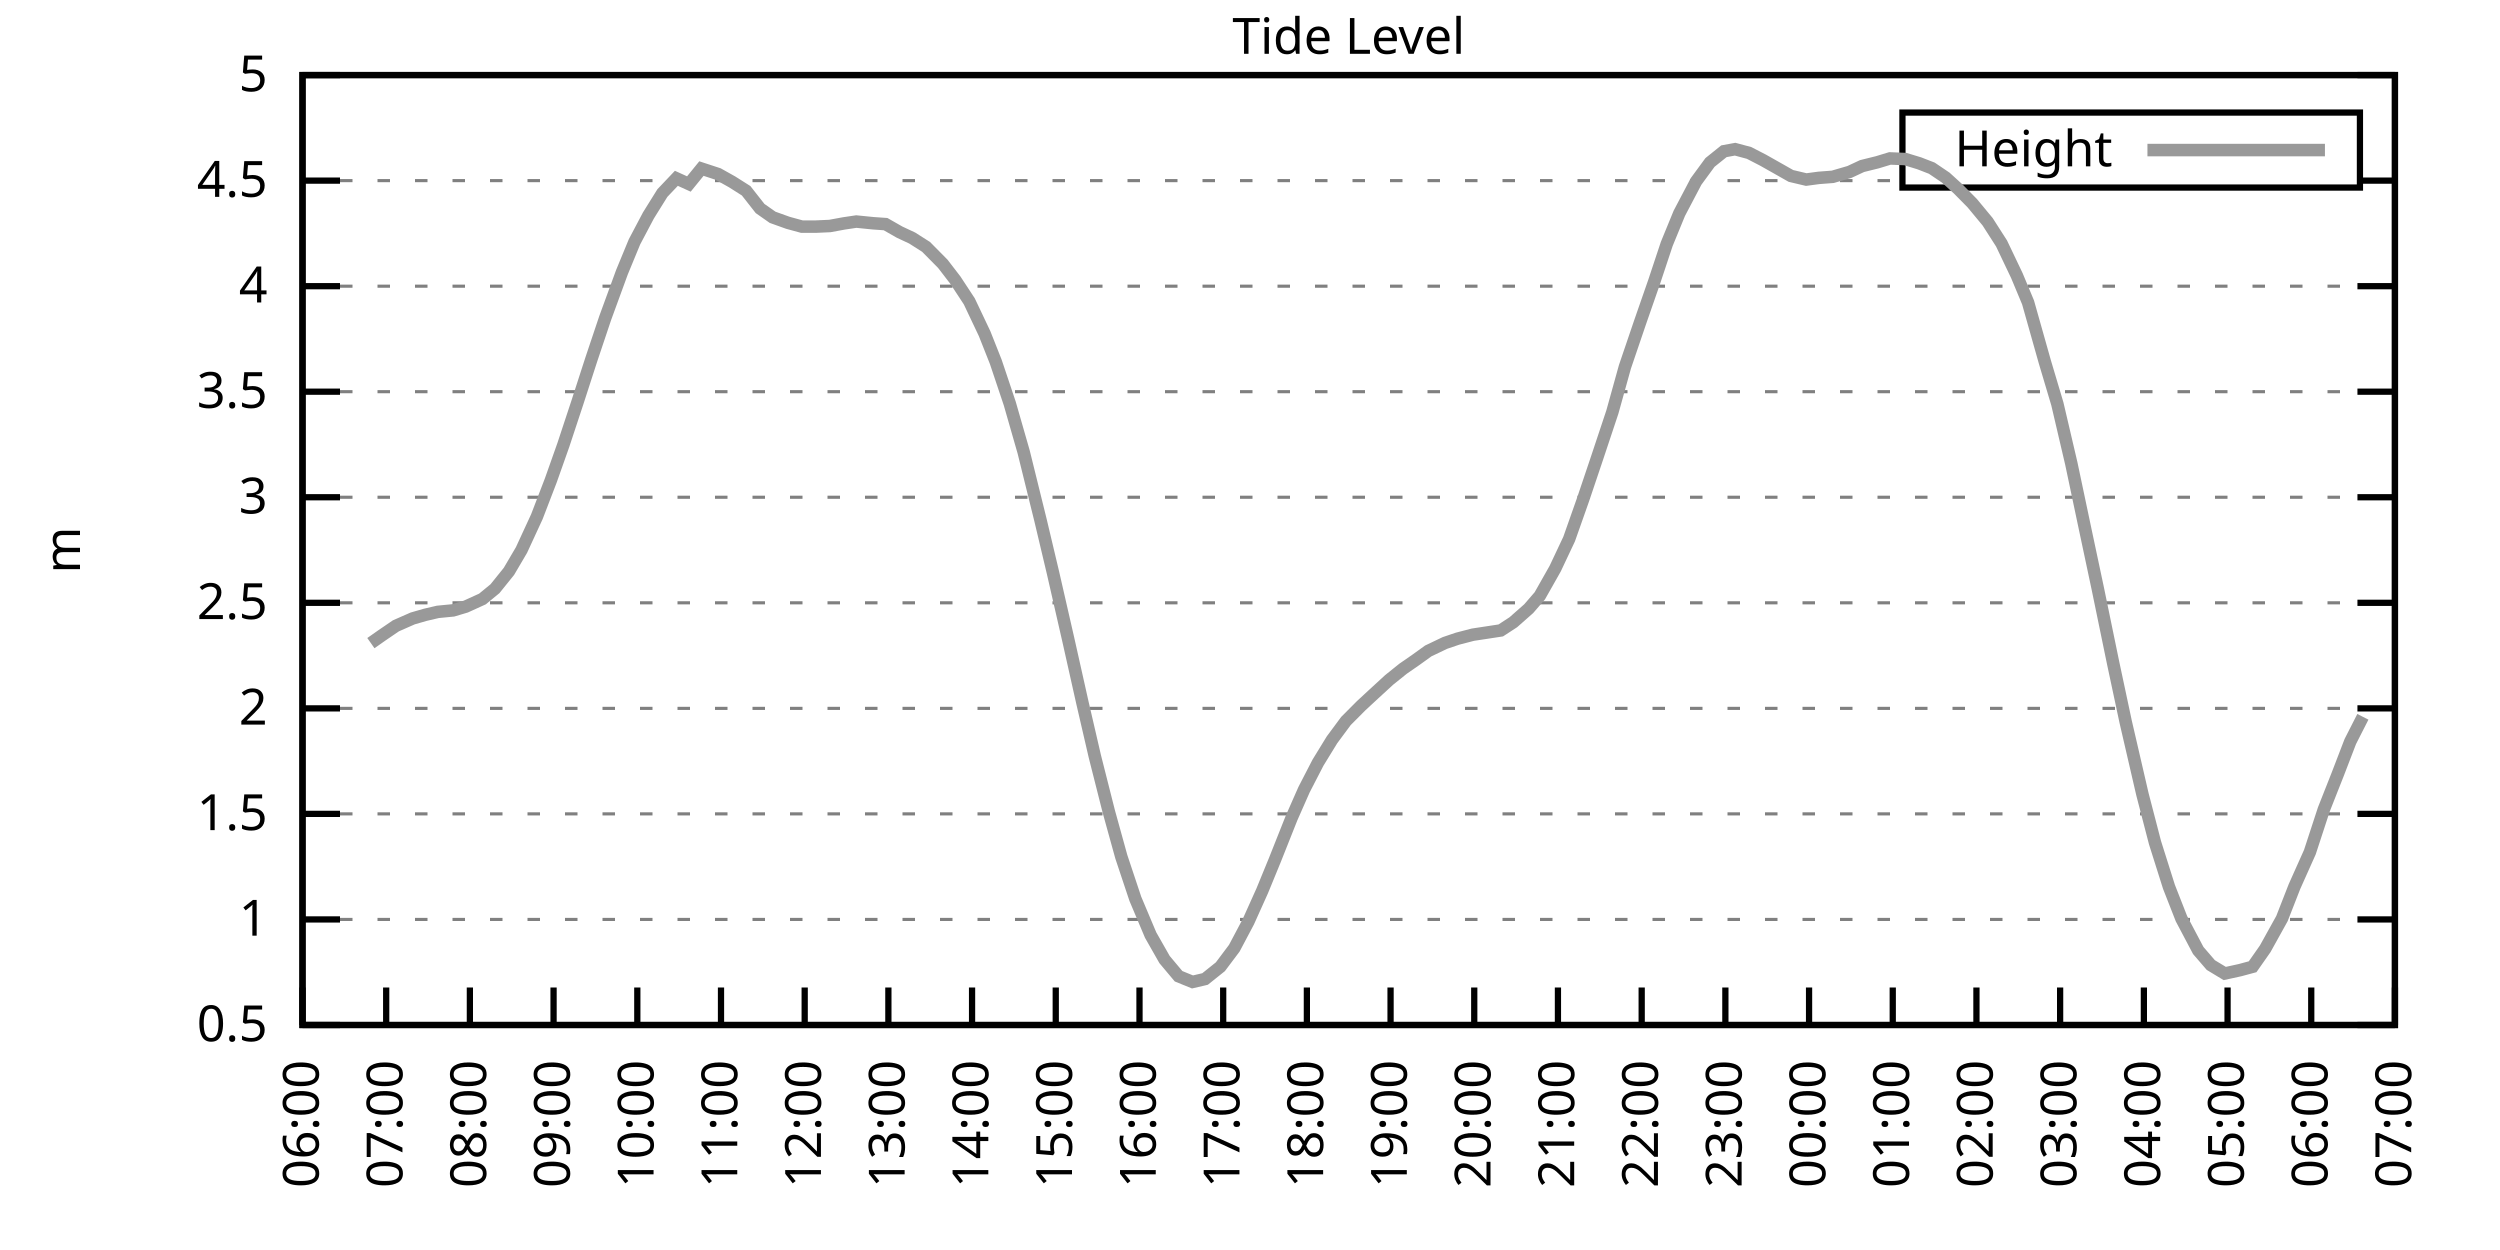
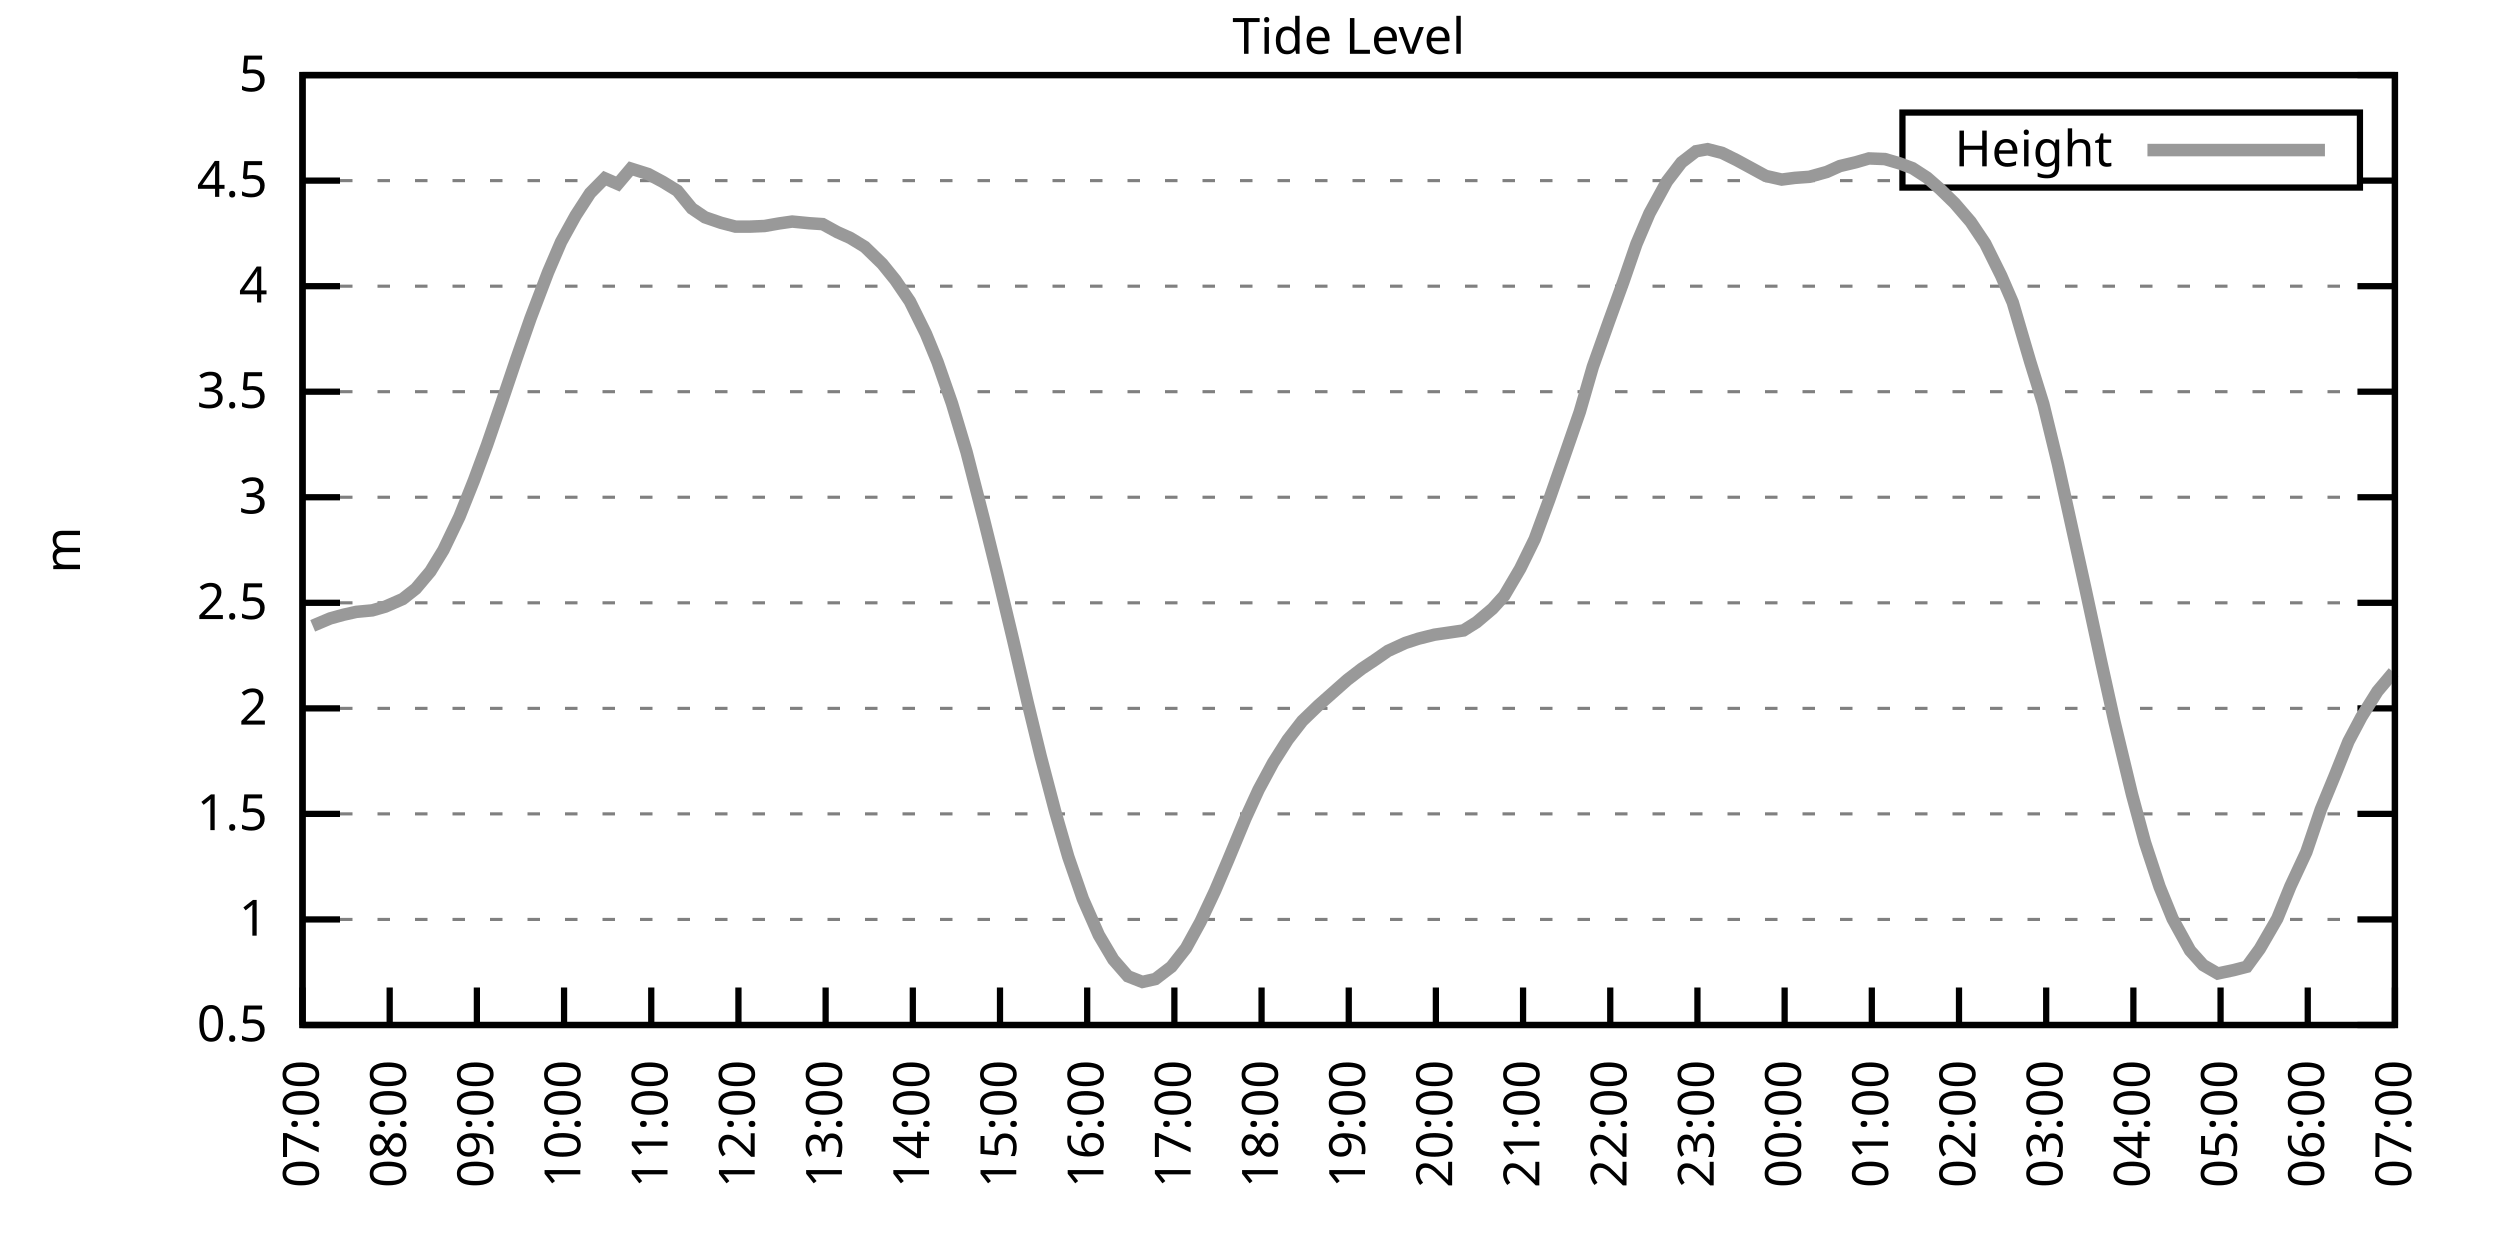
<svg xmlns="http://www.w3.org/2000/svg" xmlns:xlink="http://www.w3.org/1999/xlink" width="400" height="200" viewBox="0 0 400 200">
  <g id="gnuplot_canvas">
    <rect x="0" y="0" width="400" height="200" fill="none" />
    <defs>
      <circle id="gpDot" r="0.5" stroke-width="0.5" stroke="currentColor" />
      <path id="gpPt0" stroke-width="0.333" stroke="currentColor" d="M-1,0 h2 M0,-1 v2" />
      <path id="gpPt1" stroke-width="0.333" stroke="currentColor" d="M-1,-1 L1,1 M1,-1 L-1,1" />
      <path id="gpPt2" stroke-width="0.333" stroke="currentColor" d="M-1,0 L1,0 M0,-1 L0,1 M-1,-1 L1,1 M-1,1 L1,-1" />
      <rect id="gpPt3" stroke-width="0.333" stroke="currentColor" x="-1" y="-1" width="2" height="2" />
      <rect id="gpPt4" stroke-width="0.333" stroke="currentColor" fill="currentColor" x="-1" y="-1" width="2" height="2" />
      <circle id="gpPt5" stroke-width="0.333" stroke="currentColor" cx="0" cy="0" r="1" />
      <use xlink:href="#gpPt5" id="gpPt6" fill="currentColor" stroke="none" />
      <path id="gpPt7" stroke-width="0.333" stroke="currentColor" d="M0,-1.33 L-1.33,0.67 L1.33,0.67 z" />
      <use xlink:href="#gpPt7" id="gpPt8" fill="currentColor" stroke="none" />
      <use xlink:href="#gpPt7" id="gpPt9" stroke="currentColor" transform="rotate(180)" />
      <use xlink:href="#gpPt9" id="gpPt10" fill="currentColor" stroke="none" />
      <use xlink:href="#gpPt3" id="gpPt11" stroke="currentColor" transform="rotate(45)" />
      <use xlink:href="#gpPt11" id="gpPt12" fill="currentColor" stroke="none" />
      <path id="gpPt13" stroke-width="0.333" stroke="currentColor" d="M0,1.330 L1.265,0.411 L0.782,-1.067 L-0.782,-1.076 L-1.265,0.411 z" />
      <use xlink:href="#gpPt13" id="gpPt14" fill="currentColor" stroke="none" />
      <filter id="textbox" filterUnits="objectBoundingBox" x="0" y="0" height="1" width="1">
        <feFlood flood-color="white" flood-opacity="1" result="bgnd" />
        <feComposite in="SourceGraphic" in2="bgnd" operator="atop" />
      </filter>
      <filter id="greybox" filterUnits="objectBoundingBox" x="0" y="0" height="1" width="1">
        <feFlood flood-color="lightgrey" flood-opacity="1" result="grey" />
        <feComposite in="SourceGraphic" in2="grey" operator="atop" />
      </filter>
    </defs>
    <g fill="none" color="white" stroke="currentColor" stroke-width="1.00" stroke-linecap="butt" stroke-linejoin="miter">
</g>
    <g fill="none" color="black" stroke="currentColor" stroke-width="1.00" stroke-linecap="butt" stroke-linejoin="miter">
      <g stroke="none" shape-rendering="crispEdges">
        <polygon fill="rgb(255, 255, 255)" points="48.40,164.00 383.18,164.00 383.18,12.02 48.40,12.02 " />
      </g>
    </g>
    <g fill="none" color="black" stroke="currentColor" stroke-width="1.00" stroke-linecap="butt" stroke-linejoin="miter">
</g>
    <g fill="none" color="black" stroke="black" stroke-width="0.50" stroke-linecap="butt" stroke-linejoin="miter">
</g>
    <g fill="none" color="gray" stroke="currentColor" stroke-width="0.50" stroke-linecap="butt" stroke-linejoin="miter">
      <path stroke="gray" stroke-dasharray="2,4" class="gridline" d="M48.40,164.00 L383.19,164.00  " />
    </g>
    <g fill="none" color="gray" stroke="gray" stroke-width="1.00" stroke-linecap="butt" stroke-linejoin="miter">
</g>
    <g fill="none" color="black" stroke="currentColor" stroke-width="1.00" stroke-linecap="butt" stroke-linejoin="miter">
      <path stroke="black" d="M48.40,164.00 L54.40,164.00 M383.19,164.00 L377.19,164.00  " />
      <g transform="translate(42.80,166.60)" stroke="none" fill="black" font-family="Sans" font-size="8.00" text-anchor="end">
        <text>
          <tspan font-family="Sans"> 0.5</tspan>
        </text>
      </g>
    </g>
    <g fill="none" color="black" stroke="currentColor" stroke-width="1.00" stroke-linecap="butt" stroke-linejoin="miter">
</g>
    <g fill="none" color="black" stroke="black" stroke-width="0.50" stroke-linecap="butt" stroke-linejoin="miter">
</g>
    <g fill="none" color="gray" stroke="currentColor" stroke-width="0.50" stroke-linecap="butt" stroke-linejoin="miter">
      <path stroke="gray" stroke-dasharray="2,4" class="gridline" d="M48.40,147.11 L383.19,147.11  " />
    </g>
    <g fill="none" color="gray" stroke="gray" stroke-width="1.00" stroke-linecap="butt" stroke-linejoin="miter">
</g>
    <g fill="none" color="black" stroke="currentColor" stroke-width="1.00" stroke-linecap="butt" stroke-linejoin="miter">
      <path stroke="black" d="M48.40,147.11 L54.40,147.11 M383.19,147.11 L377.19,147.11  " />
      <g transform="translate(42.80,149.71)" stroke="none" fill="black" font-family="Sans" font-size="8.00" text-anchor="end">
        <text>
          <tspan font-family="Sans"> 1</tspan>
        </text>
      </g>
    </g>
    <g fill="none" color="black" stroke="currentColor" stroke-width="1.00" stroke-linecap="butt" stroke-linejoin="miter">
</g>
    <g fill="none" color="black" stroke="black" stroke-width="0.50" stroke-linecap="butt" stroke-linejoin="miter">
</g>
    <g fill="none" color="gray" stroke="currentColor" stroke-width="0.50" stroke-linecap="butt" stroke-linejoin="miter">
      <path stroke="gray" stroke-dasharray="2,4" class="gridline" d="M48.40,130.22 L383.19,130.22  " />
    </g>
    <g fill="none" color="gray" stroke="gray" stroke-width="1.00" stroke-linecap="butt" stroke-linejoin="miter">
</g>
    <g fill="none" color="black" stroke="currentColor" stroke-width="1.00" stroke-linecap="butt" stroke-linejoin="miter">
      <path stroke="black" d="M48.40,130.22 L54.40,130.22 M383.19,130.22 L377.19,130.22  " />
      <g transform="translate(42.80,132.82)" stroke="none" fill="black" font-family="Sans" font-size="8.00" text-anchor="end">
        <text>
          <tspan font-family="Sans"> 1.5</tspan>
        </text>
      </g>
    </g>
    <g fill="none" color="black" stroke="currentColor" stroke-width="1.00" stroke-linecap="butt" stroke-linejoin="miter">
</g>
    <g fill="none" color="black" stroke="black" stroke-width="0.50" stroke-linecap="butt" stroke-linejoin="miter">
</g>
    <g fill="none" color="gray" stroke="currentColor" stroke-width="0.50" stroke-linecap="butt" stroke-linejoin="miter">
      <path stroke="gray" stroke-dasharray="2,4" class="gridline" d="M48.40,113.34 L383.19,113.34  " />
    </g>
    <g fill="none" color="gray" stroke="gray" stroke-width="1.00" stroke-linecap="butt" stroke-linejoin="miter">
</g>
    <g fill="none" color="black" stroke="currentColor" stroke-width="1.00" stroke-linecap="butt" stroke-linejoin="miter">
      <path stroke="black" d="M48.40,113.34 L54.40,113.34 M383.19,113.34 L377.19,113.34  " />
      <g transform="translate(42.80,115.94)" stroke="none" fill="black" font-family="Sans" font-size="8.00" text-anchor="end">
        <text>
          <tspan font-family="Sans"> 2</tspan>
        </text>
      </g>
    </g>
    <g fill="none" color="black" stroke="currentColor" stroke-width="1.00" stroke-linecap="butt" stroke-linejoin="miter">
</g>
    <g fill="none" color="black" stroke="black" stroke-width="0.50" stroke-linecap="butt" stroke-linejoin="miter">
</g>
    <g fill="none" color="gray" stroke="currentColor" stroke-width="0.50" stroke-linecap="butt" stroke-linejoin="miter">
      <path stroke="gray" stroke-dasharray="2,4" class="gridline" d="M48.40,96.45 L383.19,96.45  " />
    </g>
    <g fill="none" color="gray" stroke="gray" stroke-width="1.00" stroke-linecap="butt" stroke-linejoin="miter">
</g>
    <g fill="none" color="black" stroke="currentColor" stroke-width="1.00" stroke-linecap="butt" stroke-linejoin="miter">
      <path stroke="black" d="M48.40,96.45 L54.40,96.45 M383.19,96.45 L377.19,96.45  " />
      <g transform="translate(42.80,99.05)" stroke="none" fill="black" font-family="Sans" font-size="8.00" text-anchor="end">
        <text>
          <tspan font-family="Sans"> 2.5</tspan>
        </text>
      </g>
    </g>
    <g fill="none" color="black" stroke="currentColor" stroke-width="1.00" stroke-linecap="butt" stroke-linejoin="miter">
</g>
    <g fill="none" color="black" stroke="black" stroke-width="0.50" stroke-linecap="butt" stroke-linejoin="miter">
</g>
    <g fill="none" color="gray" stroke="currentColor" stroke-width="0.50" stroke-linecap="butt" stroke-linejoin="miter">
      <path stroke="gray" stroke-dasharray="2,4" class="gridline" d="M48.40,79.56 L383.19,79.56  " />
    </g>
    <g fill="none" color="gray" stroke="gray" stroke-width="1.00" stroke-linecap="butt" stroke-linejoin="miter">
</g>
    <g fill="none" color="black" stroke="currentColor" stroke-width="1.00" stroke-linecap="butt" stroke-linejoin="miter">
      <path stroke="black" d="M48.40,79.56 L54.40,79.56 M383.19,79.56 L377.19,79.56  " />
      <g transform="translate(42.80,82.16)" stroke="none" fill="black" font-family="Sans" font-size="8.00" text-anchor="end">
        <text>
          <tspan font-family="Sans"> 3</tspan>
        </text>
      </g>
    </g>
    <g fill="none" color="black" stroke="currentColor" stroke-width="1.00" stroke-linecap="butt" stroke-linejoin="miter">
</g>
    <g fill="none" color="black" stroke="black" stroke-width="0.50" stroke-linecap="butt" stroke-linejoin="miter">
</g>
    <g fill="none" color="gray" stroke="currentColor" stroke-width="0.50" stroke-linecap="butt" stroke-linejoin="miter">
      <path stroke="gray" stroke-dasharray="2,4" class="gridline" d="M48.40,62.67 L383.19,62.67  " />
    </g>
    <g fill="none" color="gray" stroke="gray" stroke-width="1.00" stroke-linecap="butt" stroke-linejoin="miter">
</g>
    <g fill="none" color="black" stroke="currentColor" stroke-width="1.00" stroke-linecap="butt" stroke-linejoin="miter">
      <path stroke="black" d="M48.40,62.67 L54.40,62.67 M383.19,62.67 L377.19,62.67  " />
      <g transform="translate(42.80,65.27)" stroke="none" fill="black" font-family="Sans" font-size="8.00" text-anchor="end">
        <text>
          <tspan font-family="Sans"> 3.5</tspan>
        </text>
      </g>
    </g>
    <g fill="none" color="black" stroke="currentColor" stroke-width="1.00" stroke-linecap="butt" stroke-linejoin="miter">
</g>
    <g fill="none" color="black" stroke="black" stroke-width="0.50" stroke-linecap="butt" stroke-linejoin="miter">
</g>
    <g fill="none" color="gray" stroke="currentColor" stroke-width="0.50" stroke-linecap="butt" stroke-linejoin="miter">
      <path stroke="gray" stroke-dasharray="2,4" class="gridline" d="M48.40,45.79 L383.19,45.79  " />
    </g>
    <g fill="none" color="gray" stroke="gray" stroke-width="1.00" stroke-linecap="butt" stroke-linejoin="miter">
</g>
    <g fill="none" color="black" stroke="currentColor" stroke-width="1.00" stroke-linecap="butt" stroke-linejoin="miter">
      <path stroke="black" d="M48.40,45.79 L54.40,45.79 M383.19,45.79 L377.19,45.79  " />
      <g transform="translate(42.80,48.39)" stroke="none" fill="black" font-family="Sans" font-size="8.00" text-anchor="end">
        <text>
          <tspan font-family="Sans"> 4</tspan>
        </text>
      </g>
    </g>
    <g fill="none" color="black" stroke="currentColor" stroke-width="1.00" stroke-linecap="butt" stroke-linejoin="miter">
</g>
    <g fill="none" color="black" stroke="black" stroke-width="0.50" stroke-linecap="butt" stroke-linejoin="miter">
</g>
    <g fill="none" color="gray" stroke="currentColor" stroke-width="0.50" stroke-linecap="butt" stroke-linejoin="miter">
      <path stroke="gray" stroke-dasharray="2,4" class="gridline" d="M48.40,28.90 L304.39,28.90 M377.59,28.90 L383.19,28.90  " />
    </g>
    <g fill="none" color="gray" stroke="gray" stroke-width="1.00" stroke-linecap="butt" stroke-linejoin="miter">
</g>
    <g fill="none" color="black" stroke="currentColor" stroke-width="1.00" stroke-linecap="butt" stroke-linejoin="miter">
      <path stroke="black" d="M48.40,28.90 L54.40,28.90 M383.19,28.90 L377.19,28.90  " />
      <g transform="translate(42.80,31.50)" stroke="none" fill="black" font-family="Sans" font-size="8.00" text-anchor="end">
        <text>
          <tspan font-family="Sans"> 4.5</tspan>
        </text>
      </g>
    </g>
    <g fill="none" color="black" stroke="currentColor" stroke-width="1.00" stroke-linecap="butt" stroke-linejoin="miter">
</g>
    <g fill="none" color="black" stroke="black" stroke-width="0.50" stroke-linecap="butt" stroke-linejoin="miter">
</g>
    <g fill="none" color="gray" stroke="currentColor" stroke-width="0.50" stroke-linecap="butt" stroke-linejoin="miter">
      <path stroke="gray" stroke-dasharray="2,4" class="gridline" d="M48.40,12.01 L383.19,12.01  " />
    </g>
    <g fill="none" color="gray" stroke="gray" stroke-width="1.00" stroke-linecap="butt" stroke-linejoin="miter">
</g>
    <g fill="none" color="black" stroke="currentColor" stroke-width="1.00" stroke-linecap="butt" stroke-linejoin="miter">
      <path stroke="black" d="M48.40,12.01 L54.40,12.01 M383.19,12.01 L377.19,12.01  " />
      <g transform="translate(42.80,14.61)" stroke="none" fill="black" font-family="Sans" font-size="8.00" text-anchor="end">
        <text>
          <tspan font-family="Sans"> 5</tspan>
        </text>
      </g>
    </g>
    <g fill="none" color="black" stroke="currentColor" stroke-width="1.00" stroke-linecap="butt" stroke-linejoin="miter">
      <path stroke="black" d="M48.40,164.00 L48.40,158.00  " />
      <g transform="translate(51.00,169.60) rotate(270.00)" stroke="none" fill="black" font-family="Sans" font-size="8.00" text-anchor="end">
        <text>
-           <tspan font-family="Sans">06:00</tspan>
-         </text>
-       </g>
-     </g>
-     <g fill="none" color="black" stroke="currentColor" stroke-width="1.00" stroke-linecap="butt" stroke-linejoin="miter">
-       <path stroke="black" d="M61.79,164.00 L61.79,158.00  " />
-       <g transform="translate(64.39,169.60) rotate(270.00)" stroke="none" fill="black" font-family="Sans" font-size="8.00" text-anchor="end">
-         <text>
          <tspan font-family="Sans">07:00</tspan>
        </text>
      </g>
    </g>
    <g fill="none" color="black" stroke="currentColor" stroke-width="1.00" stroke-linecap="butt" stroke-linejoin="miter">
-       <path stroke="black" d="M75.18,164.00 L75.18,158.00  " />
-       <g transform="translate(77.78,169.60) rotate(270.00)" stroke="none" fill="black" font-family="Sans" font-size="8.00" text-anchor="end">
+       <path stroke="black" d="M62.35,164.00 L62.35,158.00  " />
+       <g transform="translate(64.95,169.60) rotate(270.00)" stroke="none" fill="black" font-family="Sans" font-size="8.00" text-anchor="end">
        <text>
          <tspan font-family="Sans">08:00</tspan>
        </text>
      </g>
    </g>
    <g fill="none" color="black" stroke="currentColor" stroke-width="1.00" stroke-linecap="butt" stroke-linejoin="miter">
-       <path stroke="black" d="M88.57,164.00 L88.57,158.00  " />
-       <g transform="translate(91.17,169.60) rotate(270.00)" stroke="none" fill="black" font-family="Sans" font-size="8.00" text-anchor="end">
+       <path stroke="black" d="M76.30,164.00 L76.30,158.00  " />
+       <g transform="translate(78.90,169.60) rotate(270.00)" stroke="none" fill="black" font-family="Sans" font-size="8.00" text-anchor="end">
        <text>
          <tspan font-family="Sans">09:00</tspan>
        </text>
      </g>
    </g>
    <g fill="none" color="black" stroke="currentColor" stroke-width="1.00" stroke-linecap="butt" stroke-linejoin="miter">
-       <path stroke="black" d="M101.97,164.00 L101.97,158.00  " />
-       <g transform="translate(104.57,169.60) rotate(270.00)" stroke="none" fill="black" font-family="Sans" font-size="8.00" text-anchor="end">
+       <path stroke="black" d="M90.25,164.00 L90.25,158.00  " />
+       <g transform="translate(92.85,169.60) rotate(270.00)" stroke="none" fill="black" font-family="Sans" font-size="8.00" text-anchor="end">
        <text>
          <tspan font-family="Sans">10:00</tspan>
        </text>
      </g>
    </g>
    <g fill="none" color="black" stroke="currentColor" stroke-width="1.00" stroke-linecap="butt" stroke-linejoin="miter">
-       <path stroke="black" d="M115.36,164.00 L115.36,158.00  " />
-       <g transform="translate(117.96,169.60) rotate(270.00)" stroke="none" fill="black" font-family="Sans" font-size="8.00" text-anchor="end">
+       <path stroke="black" d="M104.20,164.00 L104.20,158.00  " />
+       <g transform="translate(106.80,169.60) rotate(270.00)" stroke="none" fill="black" font-family="Sans" font-size="8.00" text-anchor="end">
        <text>
          <tspan font-family="Sans">11:00</tspan>
        </text>
      </g>
    </g>
    <g fill="none" color="black" stroke="currentColor" stroke-width="1.00" stroke-linecap="butt" stroke-linejoin="miter">
-       <path stroke="black" d="M128.75,164.00 L128.75,158.00  " />
-       <g transform="translate(131.35,169.60) rotate(270.00)" stroke="none" fill="black" font-family="Sans" font-size="8.00" text-anchor="end">
+       <path stroke="black" d="M118.15,164.00 L118.15,158.00  " />
+       <g transform="translate(120.75,169.60) rotate(270.00)" stroke="none" fill="black" font-family="Sans" font-size="8.00" text-anchor="end">
        <text>
          <tspan font-family="Sans">12:00</tspan>
        </text>
      </g>
    </g>
    <g fill="none" color="black" stroke="currentColor" stroke-width="1.00" stroke-linecap="butt" stroke-linejoin="miter">
-       <path stroke="black" d="M142.14,164.00 L142.14,158.00  " />
-       <g transform="translate(144.74,169.60) rotate(270.00)" stroke="none" fill="black" font-family="Sans" font-size="8.00" text-anchor="end">
+       <path stroke="black" d="M132.10,164.00 L132.10,158.00  " />
+       <g transform="translate(134.70,169.60) rotate(270.00)" stroke="none" fill="black" font-family="Sans" font-size="8.00" text-anchor="end">
        <text>
          <tspan font-family="Sans">13:00</tspan>
        </text>
      </g>
    </g>
    <g fill="none" color="black" stroke="currentColor" stroke-width="1.00" stroke-linecap="butt" stroke-linejoin="miter">
-       <path stroke="black" d="M155.53,164.00 L155.53,158.00  " />
-       <g transform="translate(158.13,169.60) rotate(270.00)" stroke="none" fill="black" font-family="Sans" font-size="8.00" text-anchor="end">
+       <path stroke="black" d="M146.05,164.00 L146.05,158.00  " />
+       <g transform="translate(148.65,169.60) rotate(270.00)" stroke="none" fill="black" font-family="Sans" font-size="8.00" text-anchor="end">
        <text>
          <tspan font-family="Sans">14:00</tspan>
        </text>
      </g>
    </g>
    <g fill="none" color="black" stroke="currentColor" stroke-width="1.00" stroke-linecap="butt" stroke-linejoin="miter">
-       <path stroke="black" d="M168.92,164.00 L168.92,158.00  " />
-       <g transform="translate(171.52,169.60) rotate(270.00)" stroke="none" fill="black" font-family="Sans" font-size="8.00" text-anchor="end">
+       <path stroke="black" d="M160.00,164.00 L160.00,158.00  " />
+       <g transform="translate(162.60,169.60) rotate(270.00)" stroke="none" fill="black" font-family="Sans" font-size="8.00" text-anchor="end">
        <text>
          <tspan font-family="Sans">15:00</tspan>
        </text>
      </g>
    </g>
    <g fill="none" color="black" stroke="currentColor" stroke-width="1.00" stroke-linecap="butt" stroke-linejoin="miter">
-       <path stroke="black" d="M182.32,164.00 L182.32,158.00  " />
-       <g transform="translate(184.92,169.60) rotate(270.00)" stroke="none" fill="black" font-family="Sans" font-size="8.00" text-anchor="end">
+       <path stroke="black" d="M173.95,164.00 L173.95,158.00  " />
+       <g transform="translate(176.55,169.60) rotate(270.00)" stroke="none" fill="black" font-family="Sans" font-size="8.00" text-anchor="end">
        <text>
          <tspan font-family="Sans">16:00</tspan>
        </text>
      </g>
    </g>
    <g fill="none" color="black" stroke="currentColor" stroke-width="1.00" stroke-linecap="butt" stroke-linejoin="miter">
-       <path stroke="black" d="M195.71,164.00 L195.71,158.00  " />
-       <g transform="translate(198.31,169.60) rotate(270.00)" stroke="none" fill="black" font-family="Sans" font-size="8.00" text-anchor="end">
+       <path stroke="black" d="M187.90,164.00 L187.90,158.00  " />
+       <g transform="translate(190.50,169.60) rotate(270.00)" stroke="none" fill="black" font-family="Sans" font-size="8.00" text-anchor="end">
        <text>
          <tspan font-family="Sans">17:00</tspan>
        </text>
      </g>
    </g>
    <g fill="none" color="black" stroke="currentColor" stroke-width="1.00" stroke-linecap="butt" stroke-linejoin="miter">
-       <path stroke="black" d="M209.10,164.00 L209.10,158.00  " />
-       <g transform="translate(211.70,169.60) rotate(270.00)" stroke="none" fill="black" font-family="Sans" font-size="8.00" text-anchor="end">
+       <path stroke="black" d="M201.85,164.00 L201.85,158.00  " />
+       <g transform="translate(204.45,169.60) rotate(270.00)" stroke="none" fill="black" font-family="Sans" font-size="8.00" text-anchor="end">
        <text>
          <tspan font-family="Sans">18:00</tspan>
        </text>
      </g>
    </g>
    <g fill="none" color="black" stroke="currentColor" stroke-width="1.00" stroke-linecap="butt" stroke-linejoin="miter">
-       <path stroke="black" d="M222.49,164.00 L222.49,158.00  " />
-       <g transform="translate(225.09,169.60) rotate(270.00)" stroke="none" fill="black" font-family="Sans" font-size="8.00" text-anchor="end">
+       <path stroke="black" d="M215.80,164.00 L215.80,158.00  " />
+       <g transform="translate(218.40,169.60) rotate(270.00)" stroke="none" fill="black" font-family="Sans" font-size="8.00" text-anchor="end">
        <text>
          <tspan font-family="Sans">19:00</tspan>
        </text>
      </g>
    </g>
    <g fill="none" color="black" stroke="currentColor" stroke-width="1.00" stroke-linecap="butt" stroke-linejoin="miter">
-       <path stroke="black" d="M235.88,164.00 L235.88,158.00  " />
-       <g transform="translate(238.48,169.60) rotate(270.00)" stroke="none" fill="black" font-family="Sans" font-size="8.00" text-anchor="end">
+       <path stroke="black" d="M229.74,164.00 L229.74,158.00  " />
+       <g transform="translate(232.34,169.60) rotate(270.00)" stroke="none" fill="black" font-family="Sans" font-size="8.00" text-anchor="end">
        <text>
          <tspan font-family="Sans">20:00</tspan>
        </text>
      </g>
    </g>
    <g fill="none" color="black" stroke="currentColor" stroke-width="1.00" stroke-linecap="butt" stroke-linejoin="miter">
-       <path stroke="black" d="M249.27,164.00 L249.27,158.00  " />
-       <g transform="translate(251.87,169.60) rotate(270.00)" stroke="none" fill="black" font-family="Sans" font-size="8.00" text-anchor="end">
+       <path stroke="black" d="M243.69,164.00 L243.69,158.00  " />
+       <g transform="translate(246.29,169.60) rotate(270.00)" stroke="none" fill="black" font-family="Sans" font-size="8.00" text-anchor="end">
        <text>
          <tspan font-family="Sans">21:00</tspan>
        </text>
      </g>
    </g>
    <g fill="none" color="black" stroke="currentColor" stroke-width="1.00" stroke-linecap="butt" stroke-linejoin="miter">
-       <path stroke="black" d="M262.67,164.00 L262.67,158.00  " />
-       <g transform="translate(265.27,169.60) rotate(270.00)" stroke="none" fill="black" font-family="Sans" font-size="8.00" text-anchor="end">
+       <path stroke="black" d="M257.64,164.00 L257.64,158.00  " />
+       <g transform="translate(260.24,169.60) rotate(270.00)" stroke="none" fill="black" font-family="Sans" font-size="8.00" text-anchor="end">
        <text>
          <tspan font-family="Sans">22:00</tspan>
        </text>
      </g>
    </g>
    <g fill="none" color="black" stroke="currentColor" stroke-width="1.00" stroke-linecap="butt" stroke-linejoin="miter">
-       <path stroke="black" d="M276.06,164.00 L276.06,158.00  " />
-       <g transform="translate(278.66,169.60) rotate(270.00)" stroke="none" fill="black" font-family="Sans" font-size="8.00" text-anchor="end">
+       <path stroke="black" d="M271.59,164.00 L271.59,158.00  " />
+       <g transform="translate(274.19,169.60) rotate(270.00)" stroke="none" fill="black" font-family="Sans" font-size="8.00" text-anchor="end">
        <text>
          <tspan font-family="Sans">23:00</tspan>
        </text>
      </g>
    </g>
    <g fill="none" color="black" stroke="currentColor" stroke-width="1.00" stroke-linecap="butt" stroke-linejoin="miter">
-       <path stroke="black" d="M289.45,164.00 L289.45,158.00  " />
-       <g transform="translate(292.05,169.60) rotate(270.00)" stroke="none" fill="black" font-family="Sans" font-size="8.00" text-anchor="end">
+       <path stroke="black" d="M285.54,164.00 L285.54,158.00  " />
+       <g transform="translate(288.14,169.60) rotate(270.00)" stroke="none" fill="black" font-family="Sans" font-size="8.00" text-anchor="end">
        <text>
          <tspan font-family="Sans">00:00</tspan>
        </text>
      </g>
    </g>
    <g fill="none" color="black" stroke="currentColor" stroke-width="1.00" stroke-linecap="butt" stroke-linejoin="miter">
-       <path stroke="black" d="M302.84,164.00 L302.84,158.00  " />
-       <g transform="translate(305.44,169.60) rotate(270.00)" stroke="none" fill="black" font-family="Sans" font-size="8.00" text-anchor="end">
+       <path stroke="black" d="M299.49,164.00 L299.49,158.00  " />
+       <g transform="translate(302.09,169.60) rotate(270.00)" stroke="none" fill="black" font-family="Sans" font-size="8.00" text-anchor="end">
        <text>
          <tspan font-family="Sans">01:00</tspan>
        </text>
      </g>
    </g>
    <g fill="none" color="black" stroke="currentColor" stroke-width="1.00" stroke-linecap="butt" stroke-linejoin="miter">
-       <path stroke="black" d="M316.23,164.00 L316.23,158.00  " />
-       <g transform="translate(318.83,169.60) rotate(270.00)" stroke="none" fill="black" font-family="Sans" font-size="8.00" text-anchor="end">
+       <path stroke="black" d="M313.44,164.00 L313.44,158.00  " />
+       <g transform="translate(316.04,169.60) rotate(270.00)" stroke="none" fill="black" font-family="Sans" font-size="8.00" text-anchor="end">
        <text>
          <tspan font-family="Sans">02:00</tspan>
        </text>
      </g>
    </g>
    <g fill="none" color="black" stroke="currentColor" stroke-width="1.00" stroke-linecap="butt" stroke-linejoin="miter">
-       <path stroke="black" d="M329.62,164.00 L329.62,158.00  " />
-       <g transform="translate(332.22,169.60) rotate(270.00)" stroke="none" fill="black" font-family="Sans" font-size="8.00" text-anchor="end">
+       <path stroke="black" d="M327.39,164.00 L327.39,158.00  " />
+       <g transform="translate(329.99,169.60) rotate(270.00)" stroke="none" fill="black" font-family="Sans" font-size="8.00" text-anchor="end">
        <text>
          <tspan font-family="Sans">03:00</tspan>
        </text>
      </g>
    </g>
    <g fill="none" color="black" stroke="currentColor" stroke-width="1.00" stroke-linecap="butt" stroke-linejoin="miter">
-       <path stroke="black" d="M343.02,164.00 L343.02,158.00  " />
-       <g transform="translate(345.62,169.60) rotate(270.00)" stroke="none" fill="black" font-family="Sans" font-size="8.00" text-anchor="end">
+       <path stroke="black" d="M341.34,164.00 L341.34,158.00  " />
+       <g transform="translate(343.94,169.60) rotate(270.00)" stroke="none" fill="black" font-family="Sans" font-size="8.00" text-anchor="end">
        <text>
          <tspan font-family="Sans">04:00</tspan>
        </text>
      </g>
    </g>
    <g fill="none" color="black" stroke="currentColor" stroke-width="1.00" stroke-linecap="butt" stroke-linejoin="miter">
-       <path stroke="black" d="M356.41,164.00 L356.41,158.00  " />
-       <g transform="translate(359.01,169.60) rotate(270.00)" stroke="none" fill="black" font-family="Sans" font-size="8.00" text-anchor="end">
+       <path stroke="black" d="M355.29,164.00 L355.29,158.00  " />
+       <g transform="translate(357.89,169.60) rotate(270.00)" stroke="none" fill="black" font-family="Sans" font-size="8.00" text-anchor="end">
        <text>
          <tspan font-family="Sans">05:00</tspan>
        </text>
      </g>
    </g>
    <g fill="none" color="black" stroke="currentColor" stroke-width="1.00" stroke-linecap="butt" stroke-linejoin="miter">
-       <path stroke="black" d="M369.80,164.00 L369.80,158.00  " />
-       <g transform="translate(372.40,169.60) rotate(270.00)" stroke="none" fill="black" font-family="Sans" font-size="8.00" text-anchor="end">
+       <path stroke="black" d="M369.24,164.00 L369.24,158.00  " />
+       <g transform="translate(371.84,169.60) rotate(270.00)" stroke="none" fill="black" font-family="Sans" font-size="8.00" text-anchor="end">
        <text>
          <tspan font-family="Sans">06:00</tspan>
        </text>
      </g>
    </g>
    <g fill="none" color="black" stroke="currentColor" stroke-width="1.00" stroke-linecap="butt" stroke-linejoin="miter">
      <path stroke="black" d="M383.19,164.00 L383.19,158.00  " />
      <g transform="translate(385.79,169.60) rotate(270.00)" stroke="none" fill="black" font-family="Sans" font-size="8.00" text-anchor="end">
        <text>
          <tspan font-family="Sans">07:00</tspan>
        </text>
      </g>
    </g>
    <g fill="none" color="black" stroke="currentColor" stroke-width="1.00" stroke-linecap="butt" stroke-linejoin="miter">
</g>
    <g fill="none" color="black" stroke="currentColor" stroke-width="1.00" stroke-linecap="butt" stroke-linejoin="miter">
      <path stroke="black" d="M48.40,12.01 L48.40,164.00 L383.19,164.00 L383.19,12.01 L48.40,12.01 Z  " />
    </g>
    <g fill="none" color="black" stroke="currentColor" stroke-width="1.00" stroke-linecap="butt" stroke-linejoin="miter">
</g>
    <g fill="none" color="black" stroke="currentColor" stroke-width="1.00" stroke-linecap="butt" stroke-linejoin="miter">
      <path stroke="black" d="M304.39,30.01 L304.39,18.01 L377.59,18.01 L377.59,30.01 L304.39,30.01 Z  " />
    </g>
    <g id="Tide_level_plot_1">
      <g fill="none" color="white" stroke="black" stroke-width="2.00" stroke-linecap="butt" stroke-linejoin="miter">
</g>
      <g fill="none" color="black" stroke="currentColor" stroke-width="2.00" stroke-linecap="butt" stroke-linejoin="miter">
        <g transform="translate(337.99,26.61)" stroke="none" fill="black" font-family="Sans" font-size="8.00" text-anchor="end">
          <text>
            <tspan font-family="Sans">Height</tspan>
          </text>
        </g>
      </g>
      <g fill="none" color="black" stroke="currentColor" stroke-width="2.00" stroke-linecap="butt" stroke-linejoin="miter">
-         <path stroke="rgb(153, 153, 153)" d="M343.59,24.01 L371.99,24.01 M59.34,102.90 L61.12,101.65 L63.35,100.13 L66.03,98.95 L68.04,98.37 L70.05,97.90   L72.50,97.66 L74.51,97.06 L77.19,95.84 L79.20,94.19 L81.43,91.42 L83.44,88.00 L85.90,82.67 L88.13,76.86   L90.14,71.18 L92.37,64.43 L94.60,57.54 L96.83,50.89 L99.51,43.56 L101.52,38.69 L103.75,34.47 L105.98,30.89   L108.22,28.53 L110.22,29.44 L112.23,26.97 L114.91,27.85 L117.14,29.10 L119.38,30.52 L121.61,33.36 L123.62,34.77   L126.07,35.65 L128.30,36.26 L130.54,36.26 L132.77,36.16 L135.00,35.75 L137.01,35.45 L139.69,35.72 L141.69,35.86   L143.93,37.14 L145.94,38.08 L148.17,39.50 L150.85,42.21 L152.85,44.81 L155.09,48.22 L157.54,53.39 L159.33,57.91   L161.56,64.56 L163.79,72.33 L166.47,83.18 L168.48,91.65 L170.93,102.36 L173.17,112.36 L175.17,121.00 L177.41,129.85   L179.41,137.08 L181.65,143.80 L184.10,149.61 L186.33,153.53 L188.57,156.20 L190.80,157.11 L192.81,156.64 L195.26,154.68   L197.49,151.71 L199.73,147.48 L201.96,142.52 L203.97,137.62 L206.64,130.90 L208.65,126.34 L210.88,122.02 L213.12,118.37   L215.35,115.36 L217.80,112.90 L219.81,111.04 L222.27,108.78 L224.50,106.99 L226.51,105.60 L228.52,104.15 L231.20,102.87   L233.20,102.19 L235.66,101.55 L237.44,101.28 L240.12,100.87 L242.13,99.56 L244.59,97.39 L246.37,95.33 L248.83,90.98   L251.06,86.25 L253.29,79.93 L255.52,73.31 L257.98,65.92 L259.99,58.69 L262.44,51.49 L264.67,45.08 L266.68,39.03   L268.69,34.13 L271.37,29.03 L273.60,25.99 L275.83,24.20 L277.62,23.87 L279.85,24.47 L282.08,25.62 L284.54,27.01   L286.55,28.15 L289.00,28.73 L291.01,28.46 L293.24,28.29 L295.92,27.51 L297.93,26.57 L300.39,25.96 L302.39,25.35   L304.85,25.45 L307.08,26.13 L309.09,26.91 L311.32,28.42 L313.33,30.25 L315.56,32.51 L318.02,35.48 L320.25,38.96   L322.70,44.10 L324.49,48.39 L327.17,57.88 L329.18,64.63 L331.41,74.16 L333.64,84.73 L335.65,94.19 L338.10,106.07   L340.11,115.50 L342.79,127.08 L344.80,134.82 L347.03,141.88 L349.04,147.01 L351.72,152.08 L353.73,154.41 L355.96,155.76   L358.42,155.22 L360.42,154.68 L362.43,151.81 L365.11,146.98 L367.12,141.84 L369.58,136.34 L371.81,129.52 L374.04,123.87   L376.05,118.64 L378.06,114.69  " />
+         <path stroke="rgb(153, 153, 153)" d="M343.59,24.01 L371.99,24.01 M50.03,100.13 L52.82,98.95 L54.91,98.37 L57.00,97.90 L59.56,97.66 L61.65,97.06   L64.44,95.84 L66.53,94.19 L68.86,91.42 L70.95,88.00 L73.51,82.67 L75.83,76.86 L77.93,71.18 L80.25,64.43   L82.58,57.54 L84.90,50.89 L87.69,43.56 L89.78,38.69 L92.11,34.47 L94.43,30.89 L96.76,28.53 L98.85,29.44   L100.94,26.97 L103.73,27.85 L106.06,29.10 L108.38,30.52 L110.71,33.36 L112.80,34.77 L115.36,35.65 L117.68,36.26   L120.01,36.26 L122.33,36.16 L124.66,35.75 L126.75,35.45 L129.54,35.72 L131.63,35.86 L133.96,37.14 L136.05,38.08   L138.37,39.50 L141.16,42.21 L143.26,44.81 L145.58,48.22 L148.14,53.39 L150.00,57.91 L152.32,64.56 L154.65,72.33   L157.44,83.18 L159.53,91.65 L162.09,102.36 L164.41,112.36 L166.51,121.00 L168.83,129.85 L170.92,137.08 L173.25,143.80   L175.81,149.61 L178.13,153.53 L180.46,156.20 L182.78,157.11 L184.87,156.64 L187.43,154.68 L189.76,151.71 L192.08,147.48   L194.41,142.52 L196.50,137.62 L199.29,130.90 L201.38,126.34 L203.71,122.02 L206.03,118.37 L208.36,115.36 L210.91,112.90   L213.01,111.04 L215.56,108.78 L217.89,106.99 L219.98,105.60 L222.07,104.15 L224.86,102.87 L226.95,102.19 L229.51,101.55   L231.37,101.28 L234.16,100.87 L236.25,99.56 L238.81,97.39 L240.67,95.33 L243.23,90.98 L245.55,86.25 L247.88,79.93   L250.20,73.31 L252.76,65.92 L254.85,58.69 L257.41,51.49 L259.74,45.08 L261.83,39.03 L263.92,34.13 L266.71,29.03   L269.04,25.99 L271.36,24.20 L273.22,23.87 L275.55,24.47 L277.87,25.62 L280.43,27.01 L282.52,28.15 L285.08,28.73   L287.17,28.46 L289.50,28.29 L292.29,27.51 L294.38,26.57 L296.94,25.96 L299.03,25.35 L301.58,25.45 L303.91,26.13   L306.00,26.91 L308.33,28.42 L310.42,30.25 L312.74,32.51 L315.30,35.48 L317.63,38.96 L320.18,44.10 L322.04,48.39   L324.83,57.88 L326.93,64.63 L329.25,74.16 L331.58,84.73 L333.67,94.19 L336.23,106.07 L338.32,115.50 L341.11,127.08   L343.20,134.82 L345.53,141.88 L347.62,147.01 L350.41,152.08 L352.50,154.41 L354.83,155.76 L357.38,155.22 L359.48,154.68   L361.57,151.81 L364.36,146.98 L366.45,141.84 L369.01,136.34 L371.33,129.52 L373.66,123.87 L375.75,118.64 L377.84,114.69   L380.40,110.60 L382.96,107.56  " />
      </g>
    </g>
    <g fill="none" color="black" stroke="currentColor" stroke-width="2.00" stroke-linecap="butt" stroke-linejoin="miter">
</g>
    <g fill="none" color="black" stroke="black" stroke-width="1.00" stroke-linecap="butt" stroke-linejoin="miter">
</g>
    <g fill="none" color="black" stroke="currentColor" stroke-width="1.00" stroke-linecap="butt" stroke-linejoin="miter">
      <path stroke="black" d="M48.40,12.01 L48.40,164.00 L383.19,164.00 L383.19,12.01 L48.40,12.01 Z  " />
      <g transform="translate(12.80,88.01) rotate(270.00)" stroke="none" fill="black" font-family="Sans" font-size="8.00" text-anchor="middle">
        <text>
          <tspan font-family="Sans">m</tspan>
        </text>
      </g>
    </g>
    <g fill="none" color="black" stroke="currentColor" stroke-width="1.00" stroke-linecap="butt" stroke-linejoin="miter">
</g>
    <g fill="none" color="black" stroke="currentColor" stroke-width="1.00" stroke-linecap="butt" stroke-linejoin="miter">
      <g transform="translate(215.79,8.61)" stroke="none" fill="black" font-family="Sans" font-size="8.00" text-anchor="middle">
        <text>
          <tspan font-family="Sans">Tide Level</tspan>
        </text>
      </g>
    </g>
    <g fill="none" color="black" stroke="currentColor" stroke-width="1.00" stroke-linecap="butt" stroke-linejoin="miter">
</g>
  </g>
</svg>
